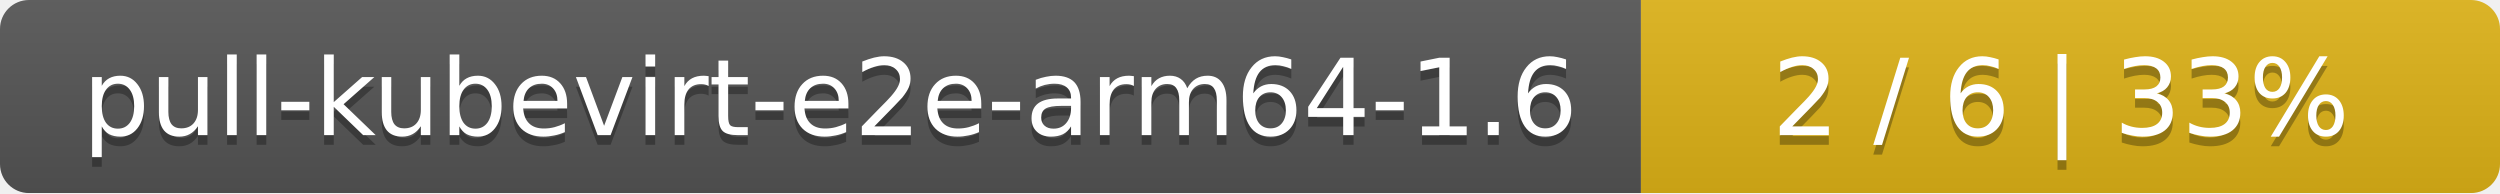
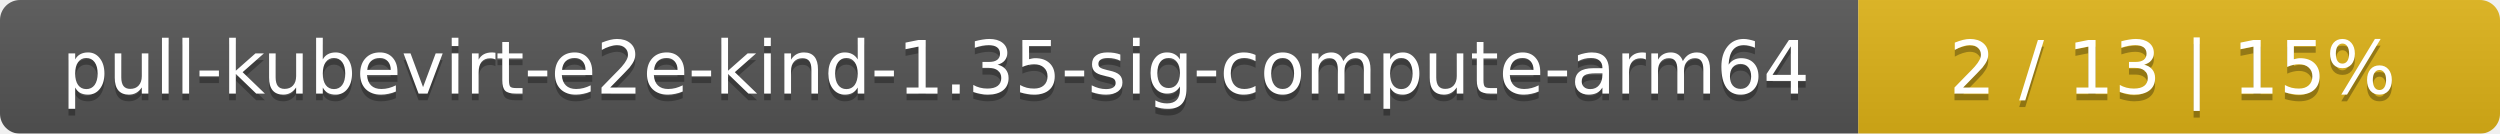
- <svg xmlns="http://www.w3.org/2000/svg" width="259" height="20">
+ <svg xmlns="http://www.w3.org/2000/svg" width="374" height="20">
  <linearGradient id="smooth" x2="0" y2="100%">
    <stop offset="0" stop-color="#bbb" stop-opacity=".1" />
    <stop offset="1" stop-opacity=".1" />
  </linearGradient>
  <mask id="round">
-     <rect width="259" height="20" rx="3" fill="#fff" />
+     <rect width="374" height="20" rx="3" fill="#fff" />
  </mask>
  <g mask="url(#round)">
-     <rect width="170" height="20" fill="#555" />
-     <rect x="170" width="89" height="20" fill="#dfb317" />
-     <rect width="259" height="20" fill="url(#smooth)" />
+     <rect width="278" height="20" fill="#555" />
+     <rect x="278" width="96" height="20" fill="#dfb317" />
+     <rect width="374" height="20" fill="url(#smooth)" />
  </g>
  <g fill="#fff" text-anchor="middle" font-family="DejaVu Sans,Verdana,Geneva,sans-serif" font-size="11">
-     <text x="86" y="15" fill="#010101" fill-opacity=".3">pull-kubevirt-e2e-arm64-1.6</text>
-     <text x="86" y="14">pull-kubevirt-e2e-arm64-1.6</text>
-     <text x="213.5" y="15" fill="#010101" fill-opacity=".3">2 / 6    |    33%</text>
-     <text x="213.5" y="14">2 / 6    |    33%</text>
+     <text x="140" y="15" fill="#010101" fill-opacity=".3">pull-kubevirt-e2e-kind-1.35-sig-compute-arm64</text>
+     <text x="140" y="14">pull-kubevirt-e2e-kind-1.35-sig-compute-arm64</text>
+     <text x="325" y="15" fill="#010101" fill-opacity=".3">2 / 13    |    15%</text>
+     <text x="325" y="14">2 / 13    |    15%</text>
  </g>
</svg>
